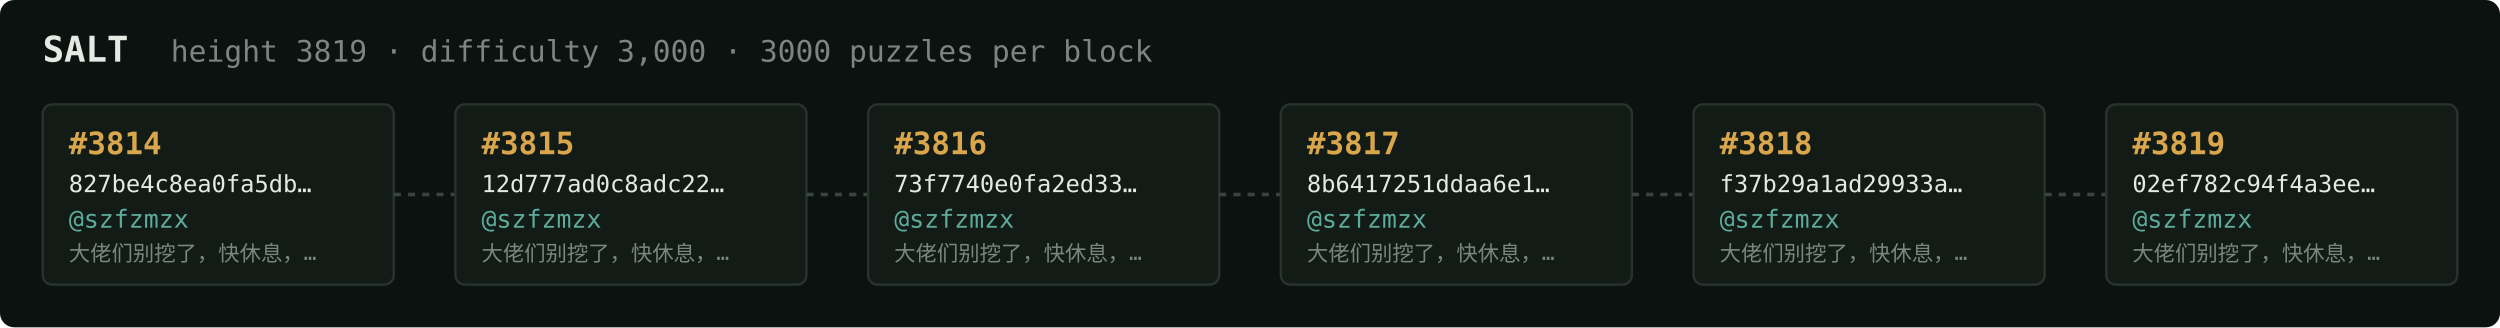
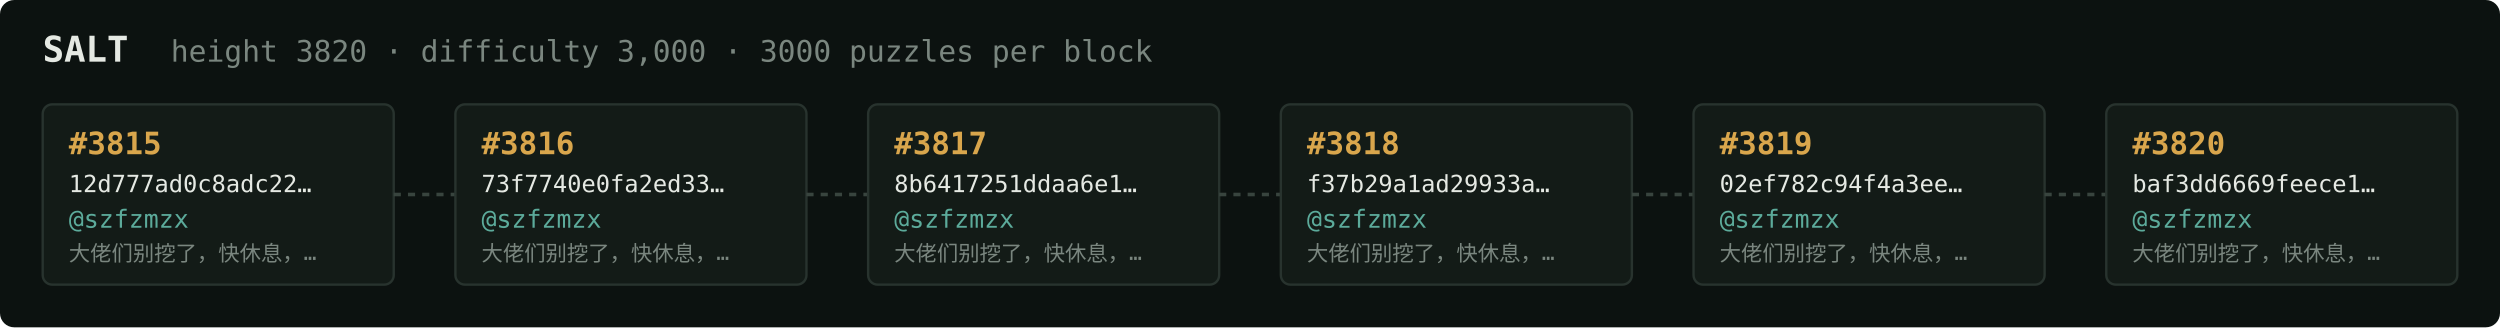
<svg xmlns="http://www.w3.org/2000/svg" width="1054" height="138" viewBox="0 0 1054 138" font-family="ui-monospace,SFMono-Regular,Menlo,monospace">
  <rect fill="#0c1210" width="1054" height="138" rx="6" />
  <text x="18" y="26" fill="#e5e9e3" font-size="15" font-weight="700">SALT</text>
-   <text x="72" y="26" fill="#7a867f" font-size="12.5">height 3819 · difficulty 3,000 · 3000 puzzles per block</text>
+   <text x="72" y="26" fill="#7a867f" font-size="12.5">height 3820 · difficulty 3,000 · 3000 puzzles per block</text>
  <rect x="18" y="44" width="148" height="76" rx="4" fill="#131b17" stroke="#28332e" stroke-width="1" />
-   <text x="29" y="65" fill="#d9a64c" font-size="13" font-weight="700">#3814</text>
-   <text x="29" y="81" fill="#e5e9e3" font-size="10">827be4c8ea0fa5db…</text>
+   <text x="29" y="65" fill="#d9a64c" font-size="13" font-weight="700">#3815</text>
+   <text x="29" y="81" fill="#e5e9e3" font-size="10">12d777ad0c8adc22…</text>
  <text x="29" y="96" fill="#5cab9b" font-size="10.5">@szfzmzx</text>
  <text x="29" y="110" fill="#7a867f" font-size="9">大佬们别挖了，快休息，…</text>
  <line x1="166" y1="82.0" x2="192" y2="82.0" stroke="#38443e" stroke-width="1.5" stroke-dasharray="3 3" />
  <rect x="192" y="44" width="148" height="76" rx="4" fill="#131b17" stroke="#28332e" stroke-width="1" />
-   <text x="203" y="65" fill="#d9a64c" font-size="13" font-weight="700">#3815</text>
-   <text x="203" y="81" fill="#e5e9e3" font-size="10">12d777ad0c8adc22…</text>
+   <text x="203" y="65" fill="#d9a64c" font-size="13" font-weight="700">#3816</text>
+   <text x="203" y="81" fill="#e5e9e3" font-size="10">73f7740e0fa2ed33…</text>
  <text x="203" y="96" fill="#5cab9b" font-size="10.5">@szfzmzx</text>
  <text x="203" y="110" fill="#7a867f" font-size="9">大佬们别挖了，快休息，…</text>
  <line x1="340" y1="82.0" x2="366" y2="82.0" stroke="#38443e" stroke-width="1.5" stroke-dasharray="3 3" />
  <rect x="366" y="44" width="148" height="76" rx="4" fill="#131b17" stroke="#28332e" stroke-width="1" />
-   <text x="377" y="65" fill="#d9a64c" font-size="13" font-weight="700">#3816</text>
-   <text x="377" y="81" fill="#e5e9e3" font-size="10">73f7740e0fa2ed33…</text>
+   <text x="377" y="65" fill="#d9a64c" font-size="13" font-weight="700">#3817</text>
+   <text x="377" y="81" fill="#e5e9e3" font-size="10">8b6417251ddaa6e1…</text>
  <text x="377" y="96" fill="#5cab9b" font-size="10.5">@szfzmzx</text>
  <text x="377" y="110" fill="#7a867f" font-size="9">大佬们别挖了，快休息，…</text>
  <line x1="514" y1="82.0" x2="540" y2="82.0" stroke="#38443e" stroke-width="1.5" stroke-dasharray="3 3" />
  <rect x="540" y="44" width="148" height="76" rx="4" fill="#131b17" stroke="#28332e" stroke-width="1" />
-   <text x="551" y="65" fill="#d9a64c" font-size="13" font-weight="700">#3817</text>
-   <text x="551" y="81" fill="#e5e9e3" font-size="10">8b6417251ddaa6e1…</text>
+   <text x="551" y="65" fill="#d9a64c" font-size="13" font-weight="700">#3818</text>
+   <text x="551" y="81" fill="#e5e9e3" font-size="10">f37b29a1ad29933a…</text>
  <text x="551" y="96" fill="#5cab9b" font-size="10.5">@szfzmzx</text>
  <text x="551" y="110" fill="#7a867f" font-size="9">大佬们别挖了，快休息，…</text>
  <line x1="688" y1="82.0" x2="714" y2="82.0" stroke="#38443e" stroke-width="1.5" stroke-dasharray="3 3" />
  <rect x="714" y="44" width="148" height="76" rx="4" fill="#131b17" stroke="#28332e" stroke-width="1" />
-   <text x="725" y="65" fill="#d9a64c" font-size="13" font-weight="700">#3818</text>
-   <text x="725" y="81" fill="#e5e9e3" font-size="10">f37b29a1ad29933a…</text>
+   <text x="725" y="65" fill="#d9a64c" font-size="13" font-weight="700">#3819</text>
+   <text x="725" y="81" fill="#e5e9e3" font-size="10">02ef782c94f4a3ee…</text>
  <text x="725" y="96" fill="#5cab9b" font-size="10.5">@szfzmzx</text>
  <text x="725" y="110" fill="#7a867f" font-size="9">大佬们别挖了，快休息，…</text>
  <line x1="862" y1="82.0" x2="888" y2="82.0" stroke="#38443e" stroke-width="1.5" stroke-dasharray="3 3" />
  <rect x="888" y="44" width="148" height="76" rx="4" fill="#131b17" stroke="#28332e" stroke-width="1" />
-   <text x="899" y="65" fill="#d9a64c" font-size="13" font-weight="700">#3819</text>
-   <text x="899" y="81" fill="#e5e9e3" font-size="10">02ef782c94f4a3ee…</text>
+   <text x="899" y="65" fill="#d9a64c" font-size="13" font-weight="700">#3820</text>
+   <text x="899" y="81" fill="#e5e9e3" font-size="10">baf3dd6669feece1…</text>
  <text x="899" y="96" fill="#5cab9b" font-size="10.5">@szfzmzx</text>
  <text x="899" y="110" fill="#7a867f" font-size="9">大佬们别挖了，快休息，…</text>
</svg>
